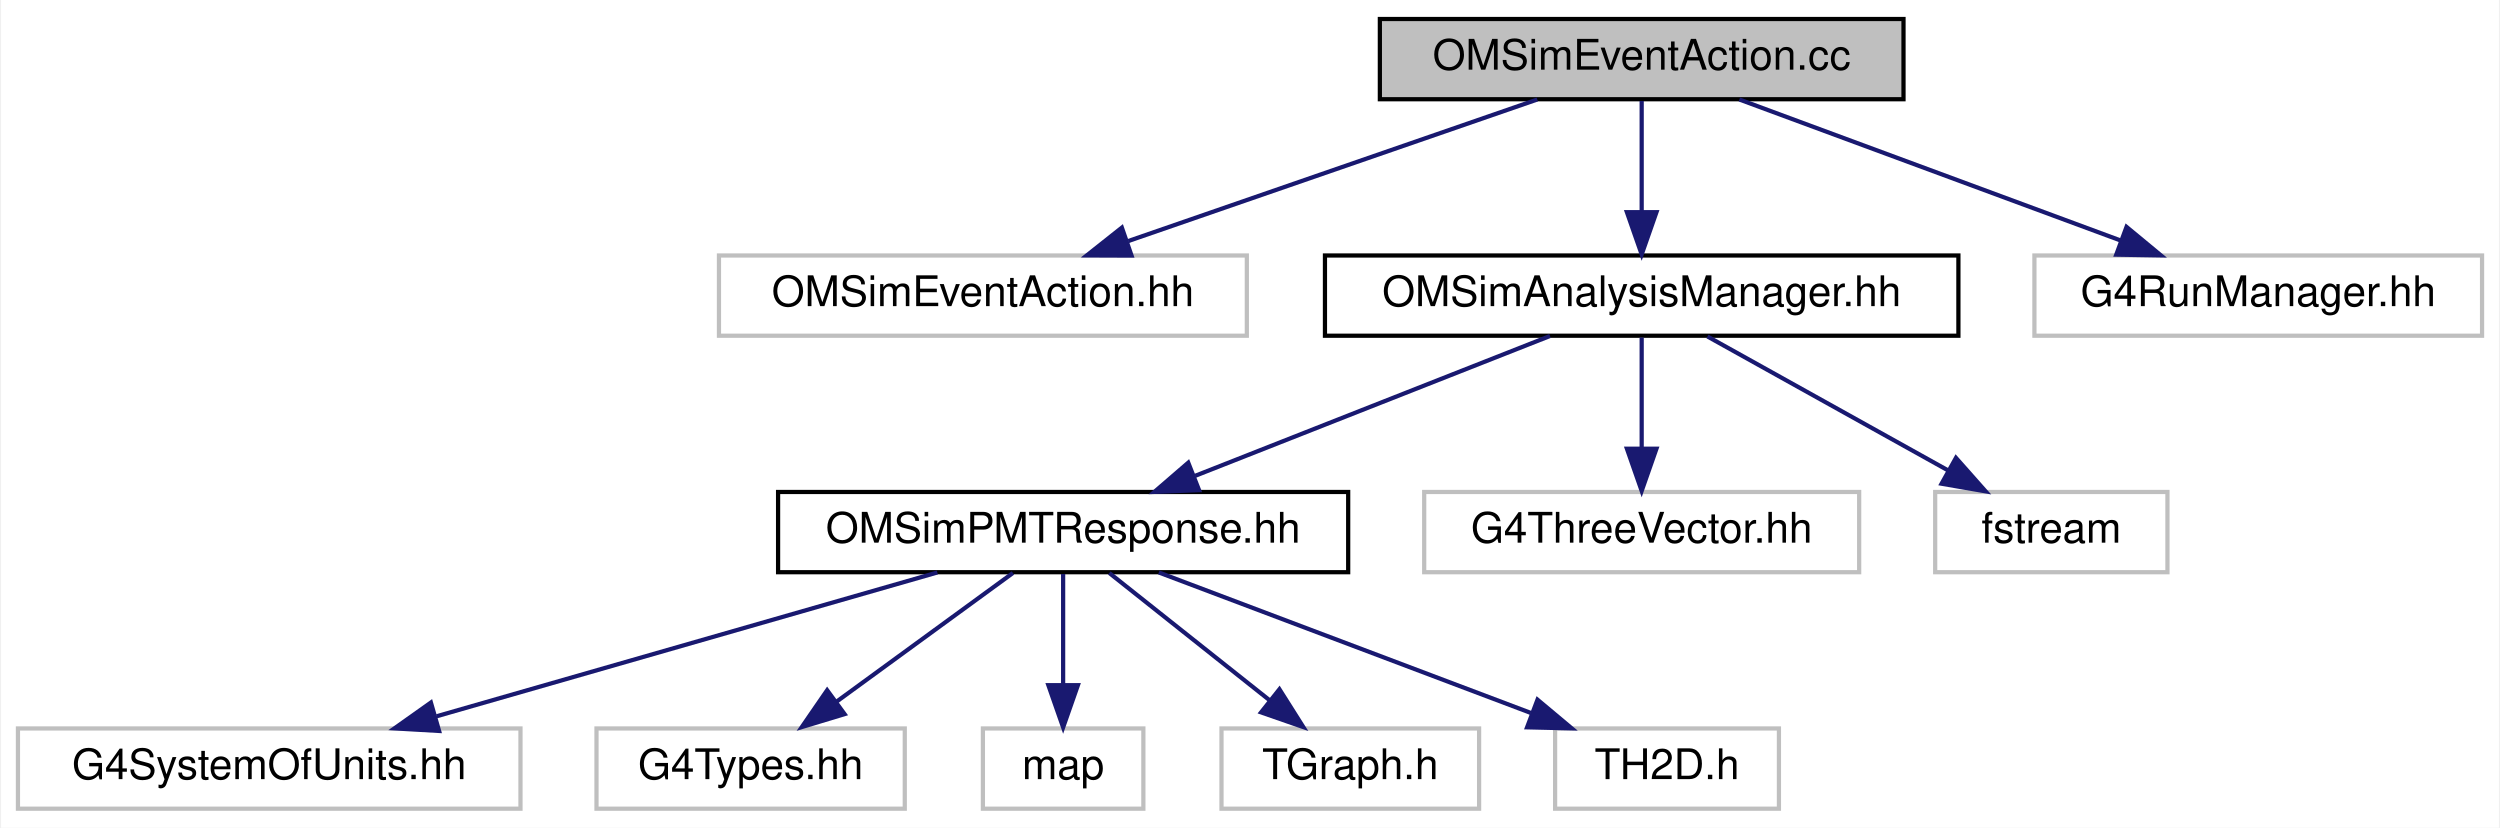
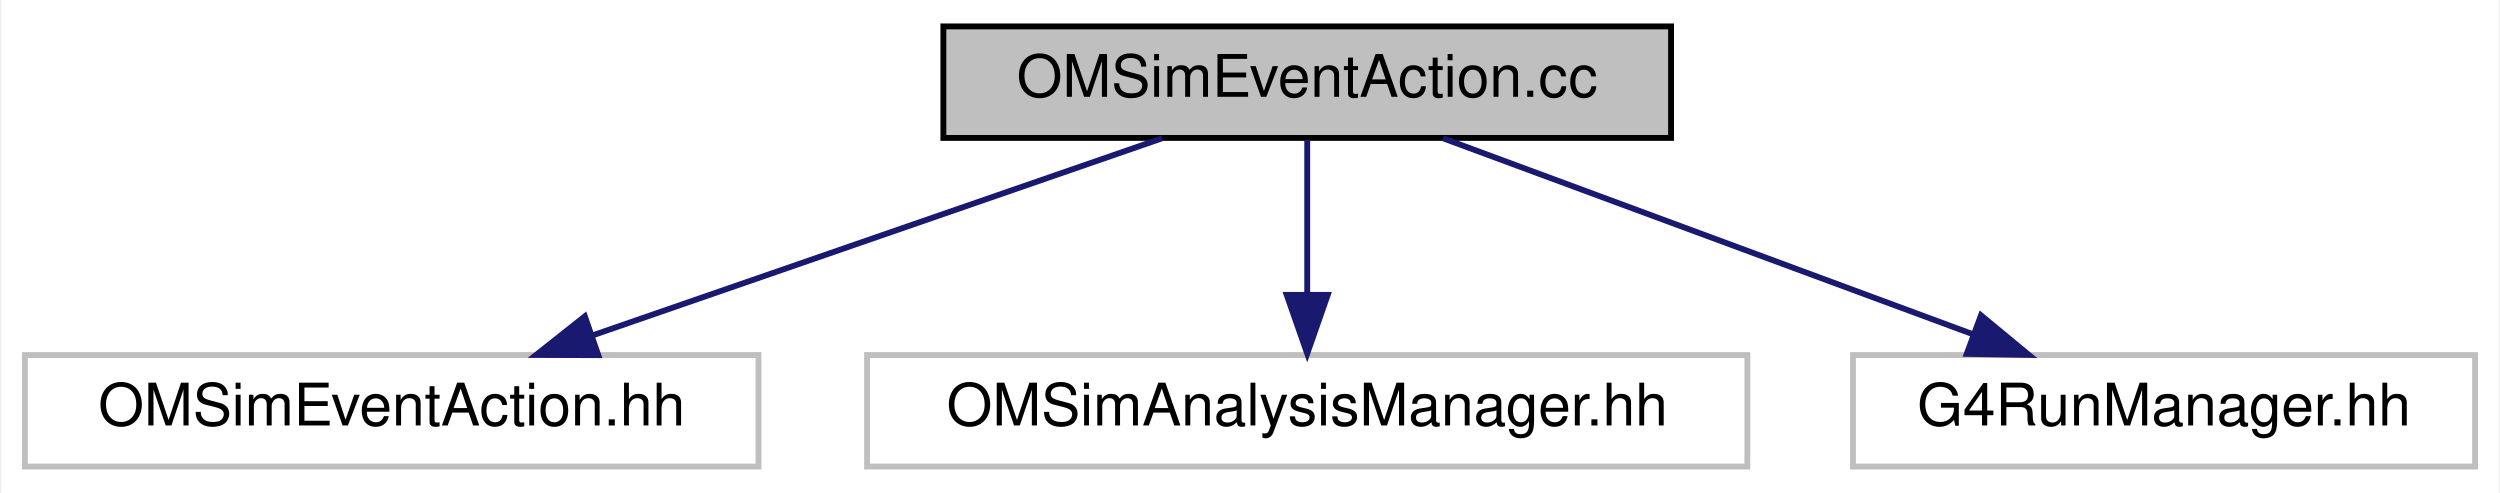
- <svg xmlns="http://www.w3.org/2000/svg" xmlns:xlink="http://www.w3.org/1999/xlink" width="592pt" height="196pt" viewBox="0.00 0.00 591.50 196.00">
-   <g id="graph0" class="graph" transform="scale(1 1) rotate(0) translate(4 192)">
-     <polygon fill="white" stroke="transparent" points="-4,4 -4,-192 587.5,-192 587.5,4 -4,4" />
+ <svg xmlns="http://www.w3.org/2000/svg" xmlns:xlink="http://www.w3.org/1999/xlink" width="426pt" height="84pt" viewBox="0.00 0.00 425.50 84.00">
+   <g id="graph0" class="graph" transform="scale(1 1) rotate(0) translate(4 80)">
+     <polygon fill="white" stroke="transparent" points="-4,4 -4,-80 421.5,-80 421.5,4 -4,4" />
    <g id="node1" class="node">
      <g id="a_node1">
        <a xlink:title=" ">
-           <polygon fill="#bfbfbf" stroke="black" points="322.5,-168.5 322.5,-187.5 446.5,-187.5 446.5,-168.5 322.5,-168.5" />
-           <text text-anchor="middle" x="384.5" y="-175.5" font-family="Helvetica,sans-Serif" font-size="10.00">OMSimEventAction.cc</text>
+           <polygon fill="#bfbfbf" stroke="black" points="156.5,-56.5 156.5,-75.5 280.5,-75.5 280.5,-56.5 156.5,-56.5" />
+           <text text-anchor="middle" x="218.5" y="-63.5" font-family="Helvetica,sans-Serif" font-size="10.00">OMSimEventAction.cc</text>
        </a>
      </g>
    </g>
    <g id="node2" class="node">
      <g id="a_node2">
        <a xlink:title=" ">
-           <polygon fill="white" stroke="#bfbfbf" points="166,-112.5 166,-131.5 291,-131.5 291,-112.5 166,-112.5" />
-           <text text-anchor="middle" x="228.5" y="-119.5" font-family="Helvetica,sans-Serif" font-size="10.00">OMSimEventAction.hh</text>
+           <polygon fill="white" stroke="#bfbfbf" points="0,-0.5 0,-19.5 125,-19.5 125,-0.5 0,-0.5" />
+           <text text-anchor="middle" x="62.5" y="-7.5" font-family="Helvetica,sans-Serif" font-size="10.00">OMSimEventAction.hh</text>
        </a>
      </g>
    </g>
    <g id="edge1" class="edge">
-       <path fill="none" stroke="midnightblue" d="M359.78,-168.44C333.65,-159.4 292.24,-145.06 262.92,-134.92" />
-       <polygon fill="midnightblue" stroke="midnightblue" points="263.7,-131.48 253.1,-131.52 261.41,-138.1 263.7,-131.48" />
+       <path fill="none" stroke="midnightblue" d="M193.78,-56.44C167.65,-47.4 126.24,-33.06 96.92,-22.92" />
+       <polygon fill="midnightblue" stroke="midnightblue" points="97.7,-19.48 87.1,-19.52 95.41,-26.1 97.7,-19.48" />
    </g>
    <g id="node3" class="node">
      <g id="a_node3">
-         <a xlink:href="_o_m_sim_analysis_manager_8hh.html" target="_top" xlink:title=" ">
-           <polygon fill="white" stroke="black" points="309.5,-112.5 309.5,-131.5 459.5,-131.5 459.5,-112.5 309.5,-112.5" />
-           <text text-anchor="middle" x="384.5" y="-119.5" font-family="Helvetica,sans-Serif" font-size="10.00">OMSimAnalysisManager.hh</text>
+         <a xlink:title=" ">
+           <polygon fill="white" stroke="#bfbfbf" points="143.5,-0.5 143.5,-19.5 293.5,-19.5 293.5,-0.5 143.5,-0.5" />
+           <text text-anchor="middle" x="218.5" y="-7.5" font-family="Helvetica,sans-Serif" font-size="10.00">OMSimAnalysisManager.hh</text>
        </a>
      </g>
    </g>
    <g id="edge2" class="edge">
-       <path fill="none" stroke="midnightblue" d="M384.5,-168.08C384.5,-161.01 384.5,-150.86 384.5,-141.99" />
-       <polygon fill="midnightblue" stroke="midnightblue" points="388,-141.75 384.5,-131.75 381,-141.75 388,-141.75" />
-     </g>
-     <g id="node12" class="node">
-       <g id="a_node12">
-         <a xlink:title=" ">
-           <polygon fill="white" stroke="#bfbfbf" points="477.5,-112.5 477.5,-131.5 583.5,-131.5 583.5,-112.5 477.5,-112.5" />
-           <text text-anchor="middle" x="530.5" y="-119.5" font-family="Helvetica,sans-Serif" font-size="10.00">G4RunManager.hh</text>
-         </a>
-       </g>
-     </g>
-     <g id="edge11" class="edge">
-       <path fill="none" stroke="midnightblue" d="M407.63,-168.44C431.98,-159.44 470.51,-145.19 497.92,-135.05" />
-       <polygon fill="midnightblue" stroke="midnightblue" points="499.31,-138.27 507.47,-131.52 496.88,-131.7 499.31,-138.27" />
+       <path fill="none" stroke="midnightblue" d="M218.5,-56.08C218.5,-49.01 218.5,-38.86 218.5,-29.99" />
+       <polygon fill="midnightblue" stroke="midnightblue" points="222,-29.75 218.5,-19.75 215,-29.75 222,-29.75" />
    </g>
    <g id="node4" class="node">
      <g id="a_node4">
-         <a xlink:href="_o_m_sim_p_m_t_response_8hh.html" target="_top" xlink:title=" ">
-           <polygon fill="white" stroke="black" points="180,-56.5 180,-75.5 315,-75.5 315,-56.5 180,-56.5" />
-           <text text-anchor="middle" x="247.5" y="-63.5" font-family="Helvetica,sans-Serif" font-size="10.00">OMSimPMTResponse.hh</text>
+         <a xlink:title=" ">
+           <polygon fill="white" stroke="#bfbfbf" points="311.5,-0.5 311.5,-19.5 417.5,-19.5 417.5,-0.5 311.5,-0.5" />
+           <text text-anchor="middle" x="364.5" y="-7.5" font-family="Helvetica,sans-Serif" font-size="10.00">G4RunManager.hh</text>
        </a>
      </g>
    </g>
    <g id="edge3" class="edge">
-       <path fill="none" stroke="midnightblue" d="M362.79,-112.44C340.15,-103.52 304.43,-89.44 278.75,-79.32" />
-       <polygon fill="midnightblue" stroke="midnightblue" points="279.69,-75.93 269.11,-75.52 277.13,-82.44 279.69,-75.93" />
-     </g>
-     <g id="node10" class="node">
-       <g id="a_node10">
-         <a xlink:title=" ">
-           <polygon fill="white" stroke="#bfbfbf" points="333,-56.5 333,-75.5 436,-75.5 436,-56.5 333,-56.5" />
-           <text text-anchor="middle" x="384.5" y="-63.5" font-family="Helvetica,sans-Serif" font-size="10.00">G4ThreeVector.hh</text>
-         </a>
-       </g>
-     </g>
-     <g id="edge9" class="edge">
-       <path fill="none" stroke="midnightblue" d="M384.5,-112.08C384.5,-105.01 384.5,-94.86 384.5,-85.99" />
-       <polygon fill="midnightblue" stroke="midnightblue" points="388,-85.75 384.5,-75.75 381,-85.75 388,-85.75" />
-     </g>
-     <g id="node11" class="node">
-       <g id="a_node11">
-         <a xlink:title=" ">
-           <polygon fill="white" stroke="#bfbfbf" points="454,-56.5 454,-75.5 509,-75.5 509,-56.5 454,-56.5" />
-           <text text-anchor="middle" x="481.5" y="-63.5" font-family="Helvetica,sans-Serif" font-size="10.00">fstream</text>
-         </a>
-       </g>
-     </g>
-     <g id="edge10" class="edge">
-       <path fill="none" stroke="midnightblue" d="M400.08,-112.32C415.5,-103.74 439.31,-90.49 457.21,-80.52" />
-       <polygon fill="midnightblue" stroke="midnightblue" points="458.92,-83.58 465.95,-75.65 455.51,-77.46 458.92,-83.58" />
-     </g>
-     <g id="node5" class="node">
-       <g id="a_node5">
-         <a xlink:title=" ">
-           <polygon fill="white" stroke="#bfbfbf" points="0,-0.5 0,-19.5 119,-19.5 119,-0.5 0,-0.5" />
-           <text text-anchor="middle" x="59.5" y="-7.5" font-family="Helvetica,sans-Serif" font-size="10.00">G4SystemOfUnits.hh</text>
-         </a>
-       </g>
-     </g>
-     <g id="edge4" class="edge">
-       <path fill="none" stroke="midnightblue" d="M217.71,-56.44C185.67,-47.24 134.57,-32.56 99.15,-22.39" />
-       <polygon fill="midnightblue" stroke="midnightblue" points="99.73,-18.91 89.15,-19.52 97.79,-25.64 99.73,-18.91" />
-     </g>
-     <g id="node6" class="node">
-       <g id="a_node6">
-         <a xlink:title=" ">
-           <polygon fill="white" stroke="#bfbfbf" points="137,-0.5 137,-19.5 210,-19.5 210,-0.5 137,-0.5" />
-           <text text-anchor="middle" x="173.5" y="-7.5" font-family="Helvetica,sans-Serif" font-size="10.00">G4Types.hh</text>
-         </a>
-       </g>
-     </g>
-     <g id="edge5" class="edge">
-       <path fill="none" stroke="midnightblue" d="M235.61,-56.32C224.35,-48.11 207.21,-35.6 193.79,-25.81" />
-       <polygon fill="midnightblue" stroke="midnightblue" points="195.75,-22.9 185.61,-19.83 191.62,-28.56 195.75,-22.9" />
-     </g>
-     <g id="node7" class="node">
-       <g id="a_node7">
-         <a xlink:title=" ">
-           <polygon fill="white" stroke="#bfbfbf" points="228.5,-0.5 228.5,-19.5 266.5,-19.5 266.5,-0.5 228.5,-0.5" />
-           <text text-anchor="middle" x="247.5" y="-7.5" font-family="Helvetica,sans-Serif" font-size="10.00">map</text>
-         </a>
-       </g>
-     </g>
-     <g id="edge6" class="edge">
-       <path fill="none" stroke="midnightblue" d="M247.5,-56.08C247.5,-49.01 247.5,-38.86 247.5,-29.99" />
-       <polygon fill="midnightblue" stroke="midnightblue" points="251,-29.75 247.5,-19.75 244,-29.75 251,-29.75" />
-     </g>
-     <g id="node8" class="node">
-       <g id="a_node8">
-         <a xlink:title=" ">
-           <polygon fill="white" stroke="#bfbfbf" points="285,-0.5 285,-19.5 346,-19.5 346,-0.5 285,-0.5" />
-           <text text-anchor="middle" x="315.5" y="-7.5" font-family="Helvetica,sans-Serif" font-size="10.00">TGraph.h</text>
-         </a>
-       </g>
-     </g>
-     <g id="edge7" class="edge">
-       <path fill="none" stroke="midnightblue" d="M258.43,-56.32C268.67,-48.18 284.22,-35.84 296.5,-26.09" />
-       <polygon fill="midnightblue" stroke="midnightblue" points="298.72,-28.79 304.38,-19.83 294.37,-23.31 298.72,-28.79" />
-     </g>
-     <g id="node9" class="node">
-       <g id="a_node9">
-         <a xlink:title=" ">
-           <polygon fill="white" stroke="#bfbfbf" points="364,-0.5 364,-19.5 417,-19.5 417,-0.5 364,-0.5" />
-           <text text-anchor="middle" x="390.5" y="-7.5" font-family="Helvetica,sans-Serif" font-size="10.00">TH2D.h</text>
-         </a>
-       </g>
-     </g>
-     <g id="edge8" class="edge">
-       <path fill="none" stroke="midnightblue" d="M270.16,-56.44C293.9,-47.48 331.41,-33.31 358.24,-23.18" />
-       <polygon fill="midnightblue" stroke="midnightblue" points="359.83,-26.32 367.95,-19.52 357.36,-19.77 359.83,-26.32" />
+       <path fill="none" stroke="midnightblue" d="M241.63,-56.44C265.98,-47.44 304.51,-33.19 331.92,-23.05" />
+       <polygon fill="midnightblue" stroke="midnightblue" points="333.31,-26.27 341.47,-19.52 330.88,-19.7 333.31,-26.27" />
    </g>
  </g>
</svg>
